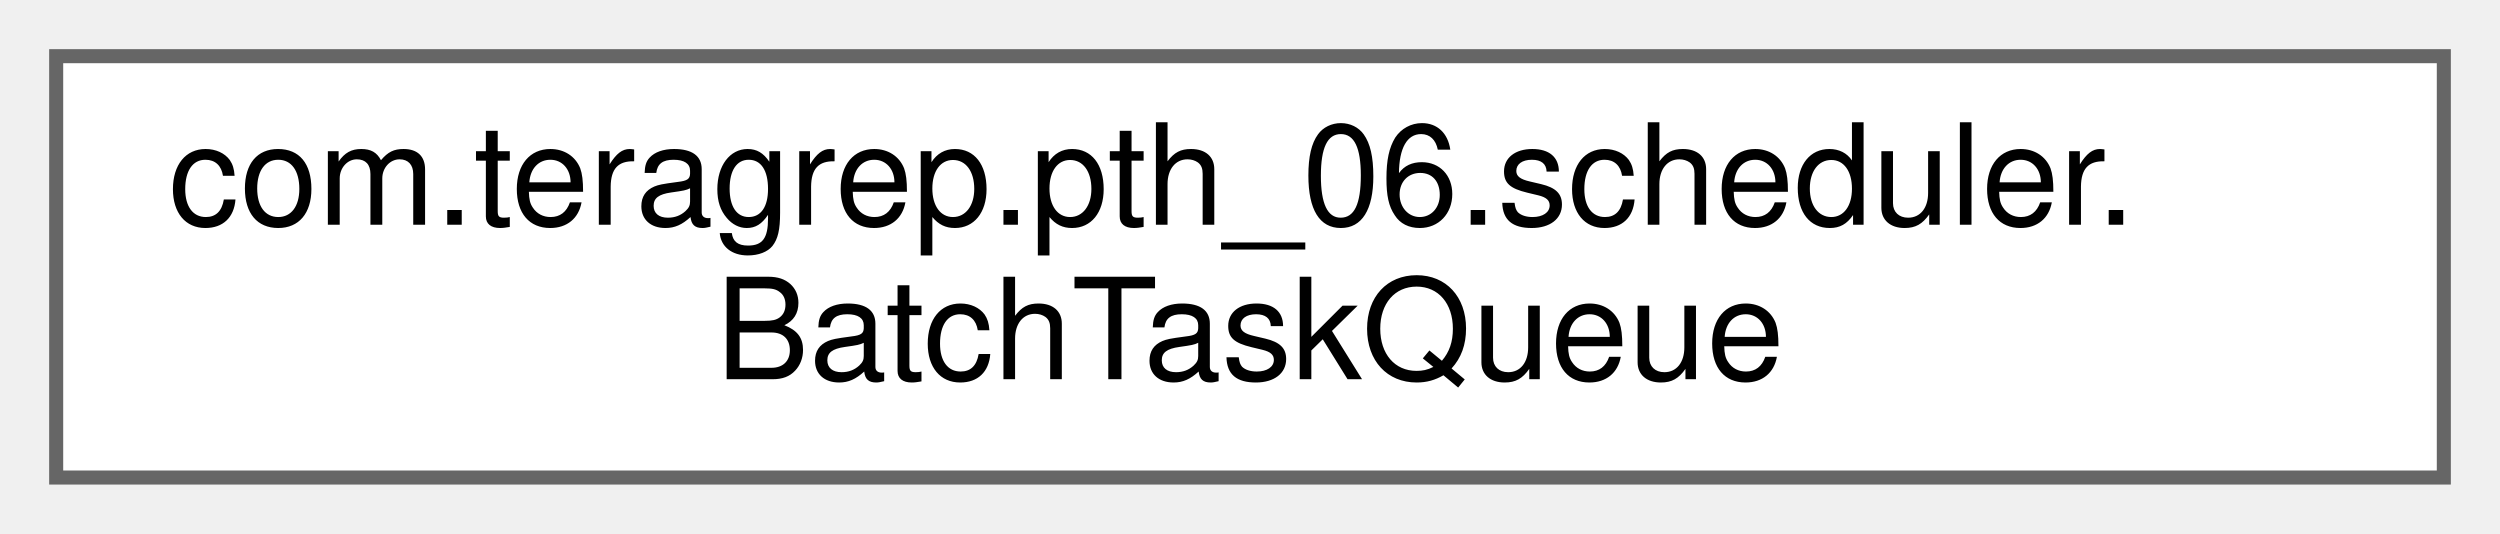
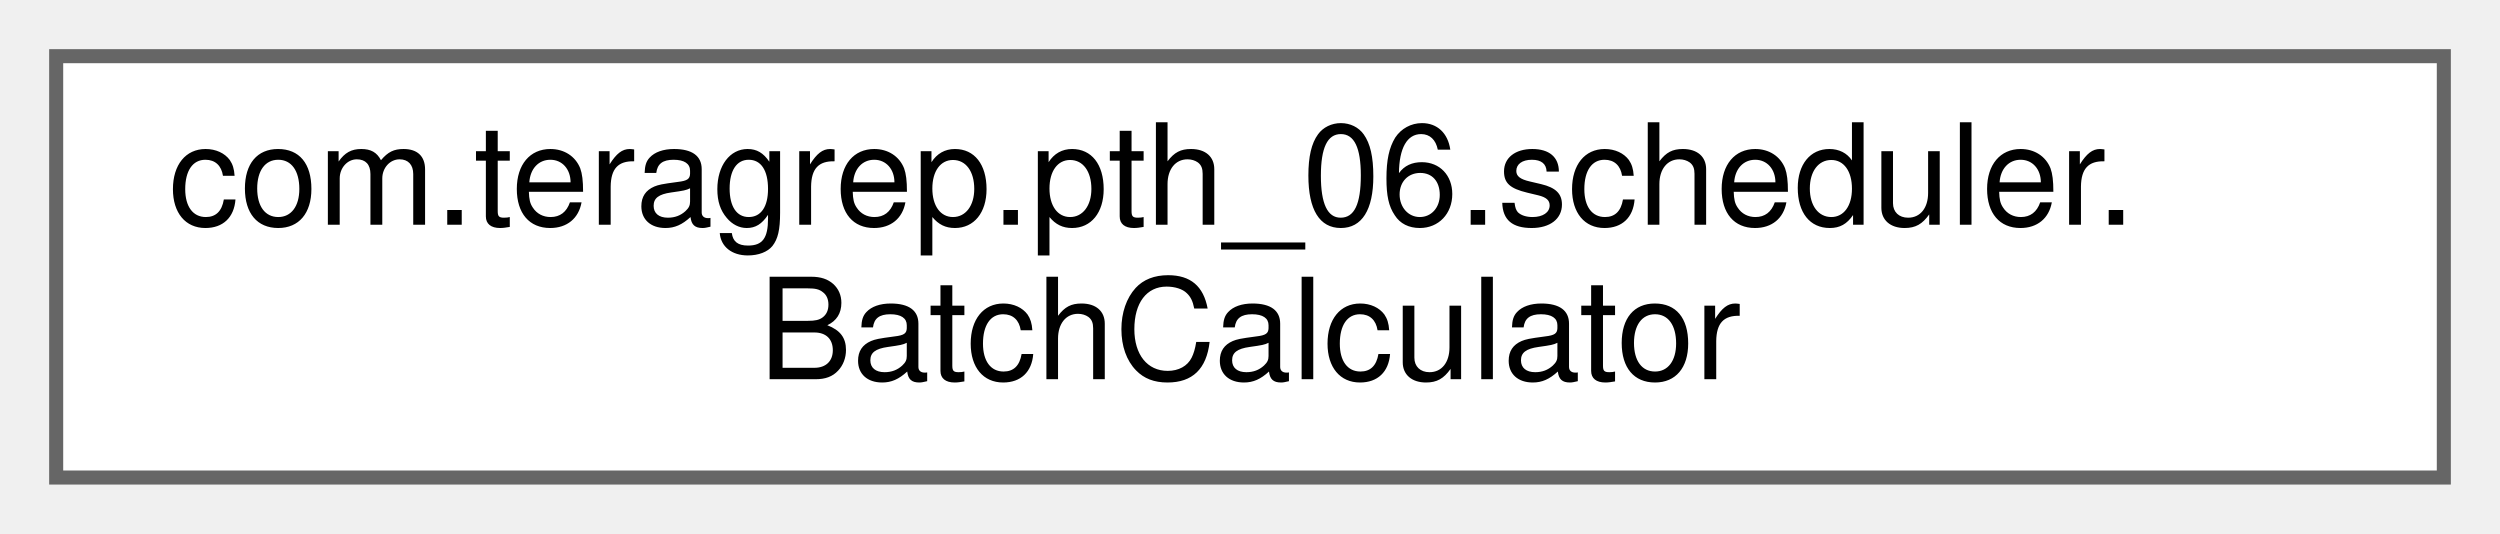
<svg xmlns="http://www.w3.org/2000/svg" xmlns:xlink="http://www.w3.org/1999/xlink" width="178pt" height="38pt" viewBox="0.00 0.00 178.00 38.00">
  <g id="graph0" class="graph" transform="scale(1 1) rotate(0) translate(4 34)">
    <g id="Node000000" class="node">
      <g id="a_Node000000">
-         <a xlink:href="classcom_1_1teragrep_1_1pth__06_1_1scheduler_1_1BatchTaskQueue.html" target="_top" xlink:title=" ">
+         <a xlink:href="classcom_1_1teragrep_1_1pth__06_1_1scheduler_1_1BatchCalculator.html" target="_top" xlink:title=" ">
          <polygon fill="white" stroke="#666666" points="170,-30 0,-30 0,0 170,0 170,-30" />
          <text text-anchor="start" x="8" y="-18" font-family="Helvetica,sans-Serif" font-size="10.00">com.teragrep.pth_06.scheduler.</text>
-           <text text-anchor="middle" x="85" y="-7" font-family="Helvetica,sans-Serif" font-size="10.00">BatchTaskQueue</text>
+           <text text-anchor="middle" x="85" y="-7" font-family="Helvetica,sans-Serif" font-size="10.00">BatchCalculator</text>
        </a>
      </g>
    </g>
  </g>
</svg>
